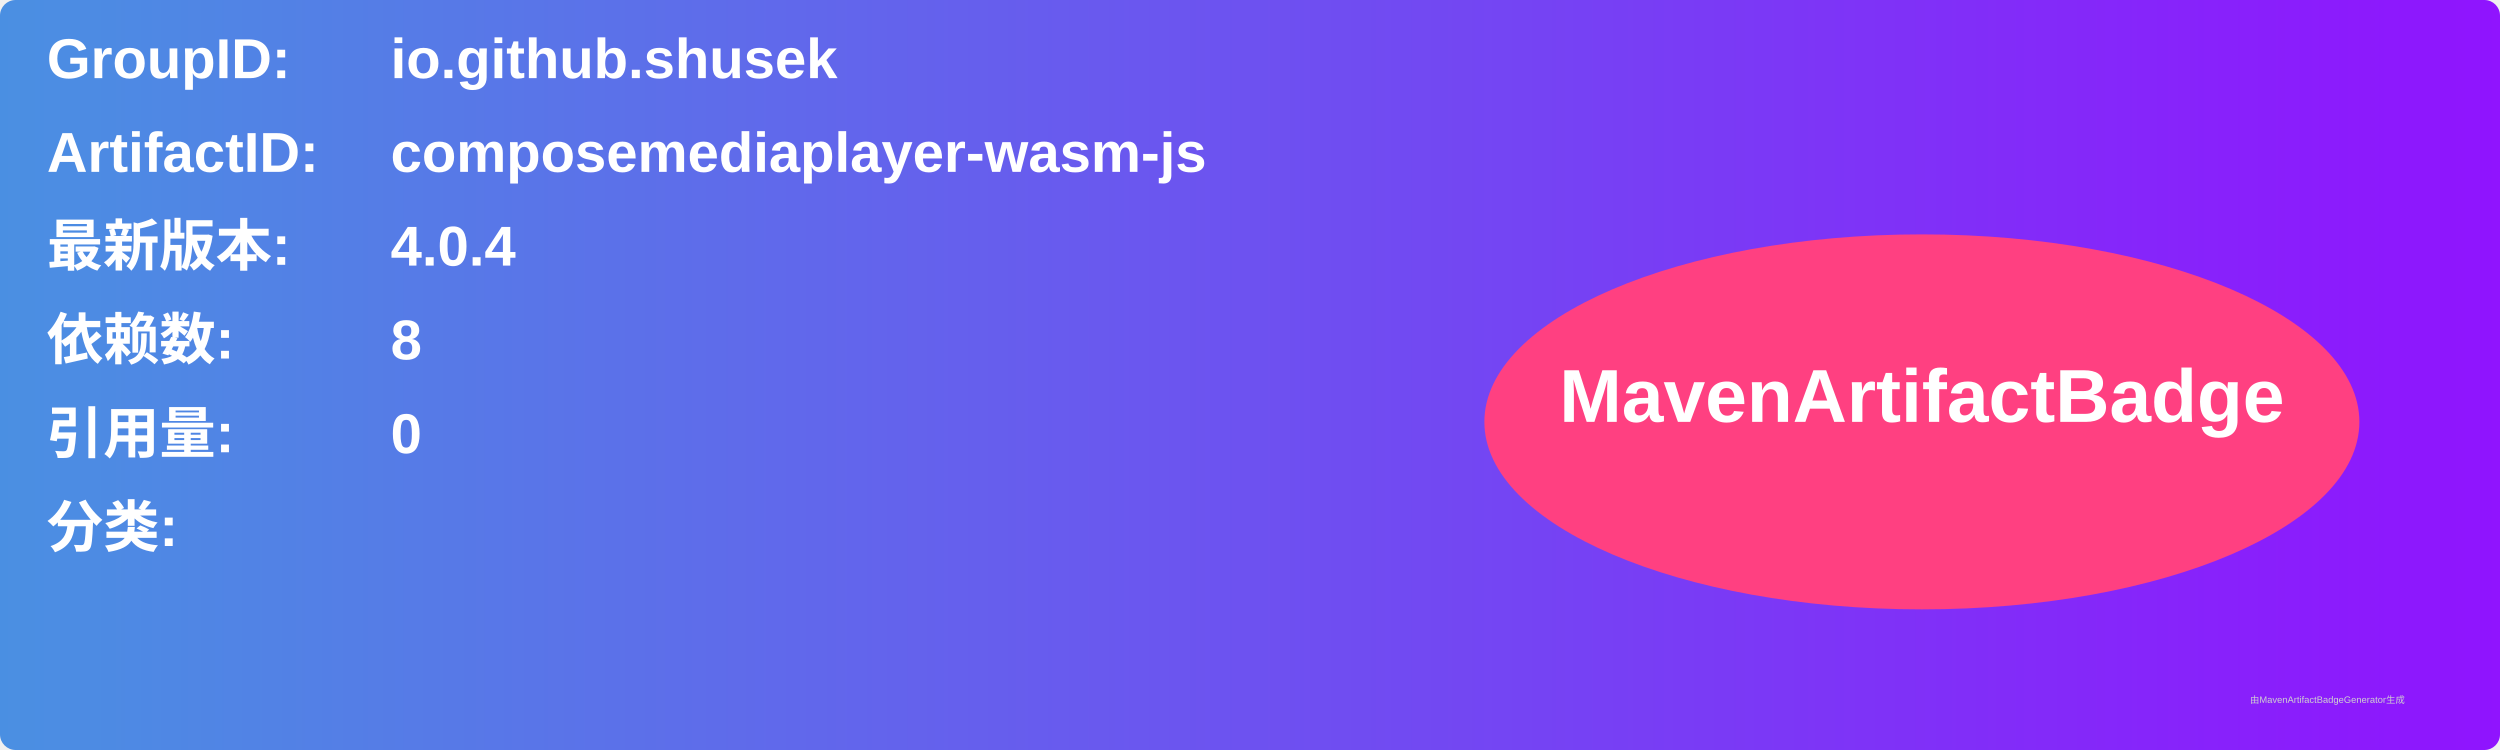
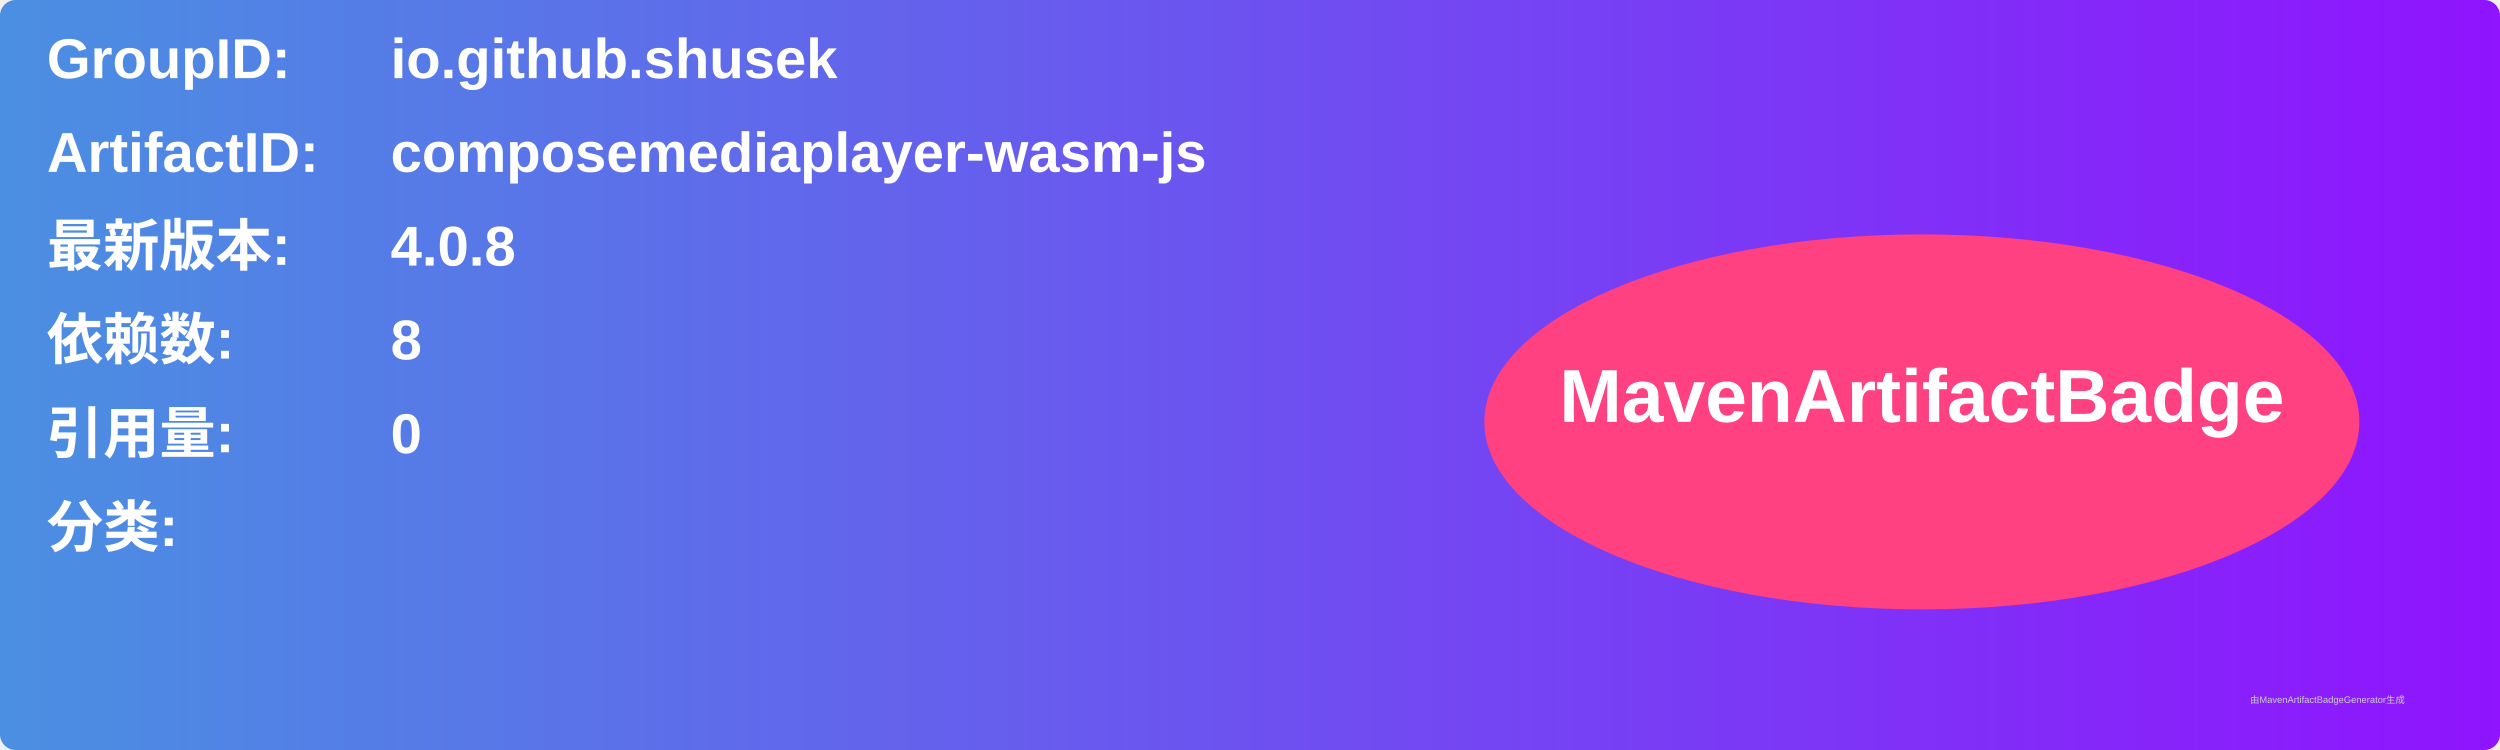
<svg xmlns="http://www.w3.org/2000/svg" width="800" height="240" viewBox="0 0 800 240">
  <linearGradient id="grad" x1="0%" y1="0%" x2="100%" y2="0%">
    <stop offset="0%" stop-color="#4a90e2" />
    <stop offset="100%" stop-color="#9013fe" />
  </linearGradient>
  <rect width="100%" height="100%" rx="5" ry="5" fill="url(#grad)" />
  <g transform="translate(15, 15)">
    <text x="0" y="10" font-family="Arial" font-size="18" fill="white" font-weight="bold" width="260">GroupID:</text>
    <text x="110" y="10" font-family="Arial" font-size="18" fill="white" font-weight="bold" width="460">io.github.shusek</text>
    <text x="0" y="40" font-family="Arial" font-size="18" fill="white" font-weight="bold" width="260">ArtifactID:</text>
    <text x="110" y="40" font-family="Arial" font-size="18" fill="white" font-weight="bold" width="460">composemediaplayer-wasm-js</text>
    <text x="0" y="70" font-family="Arial" font-size="18" fill="white" font-weight="bold">最新版本:</text>
    <text x="110" y="70" font-family="Arial" font-size="18" fill="white" font-weight="bold">
-       <tspan font-weight="bold">4.0.4</tspan>
+       <tspan font-weight="bold">4.0.8</tspan>
    </text>
    <text x="0" y="100" font-family="Arial" font-size="18" fill="white" font-weight="bold">依赖数: </text>
    <text x="110" y="100" font-family="Arial" font-size="18" fill="white">
      <tspan font-weight="bold">8</tspan>
    </text>
    <text x="0" y="130" font-family="Arial" font-size="18" fill="white" font-weight="bold">引用量: </text>
    <text x="110" y="130" font-family="Arial" font-size="18" fill="white">
      <tspan font-weight="bold">0</tspan>
    </text>
    <text x="0" y="160" font-family="Arial" font-size="18" fill="white" font-weight="bold">分类:</text>
    <text x="10" y="190" font-family="Arial" font-size="10" fill="white">
      <tspan font-weight="bold" />
    </text>
    <ellipse cx="600" cy="120" rx="140" ry="60" fill="#ff4081" />
    <text x="600" y="120" text-anchor="middle" font-family="Arial" font-size="24" fill="white" font-weight="bold">MavenArtifactBadge</text>
  </g>
  <text x="720" y="225" font-family="Arial" font-size="3" fill="#d0d0d0">由MavenArtifactBadgeGenerator生成</text>
</svg>
